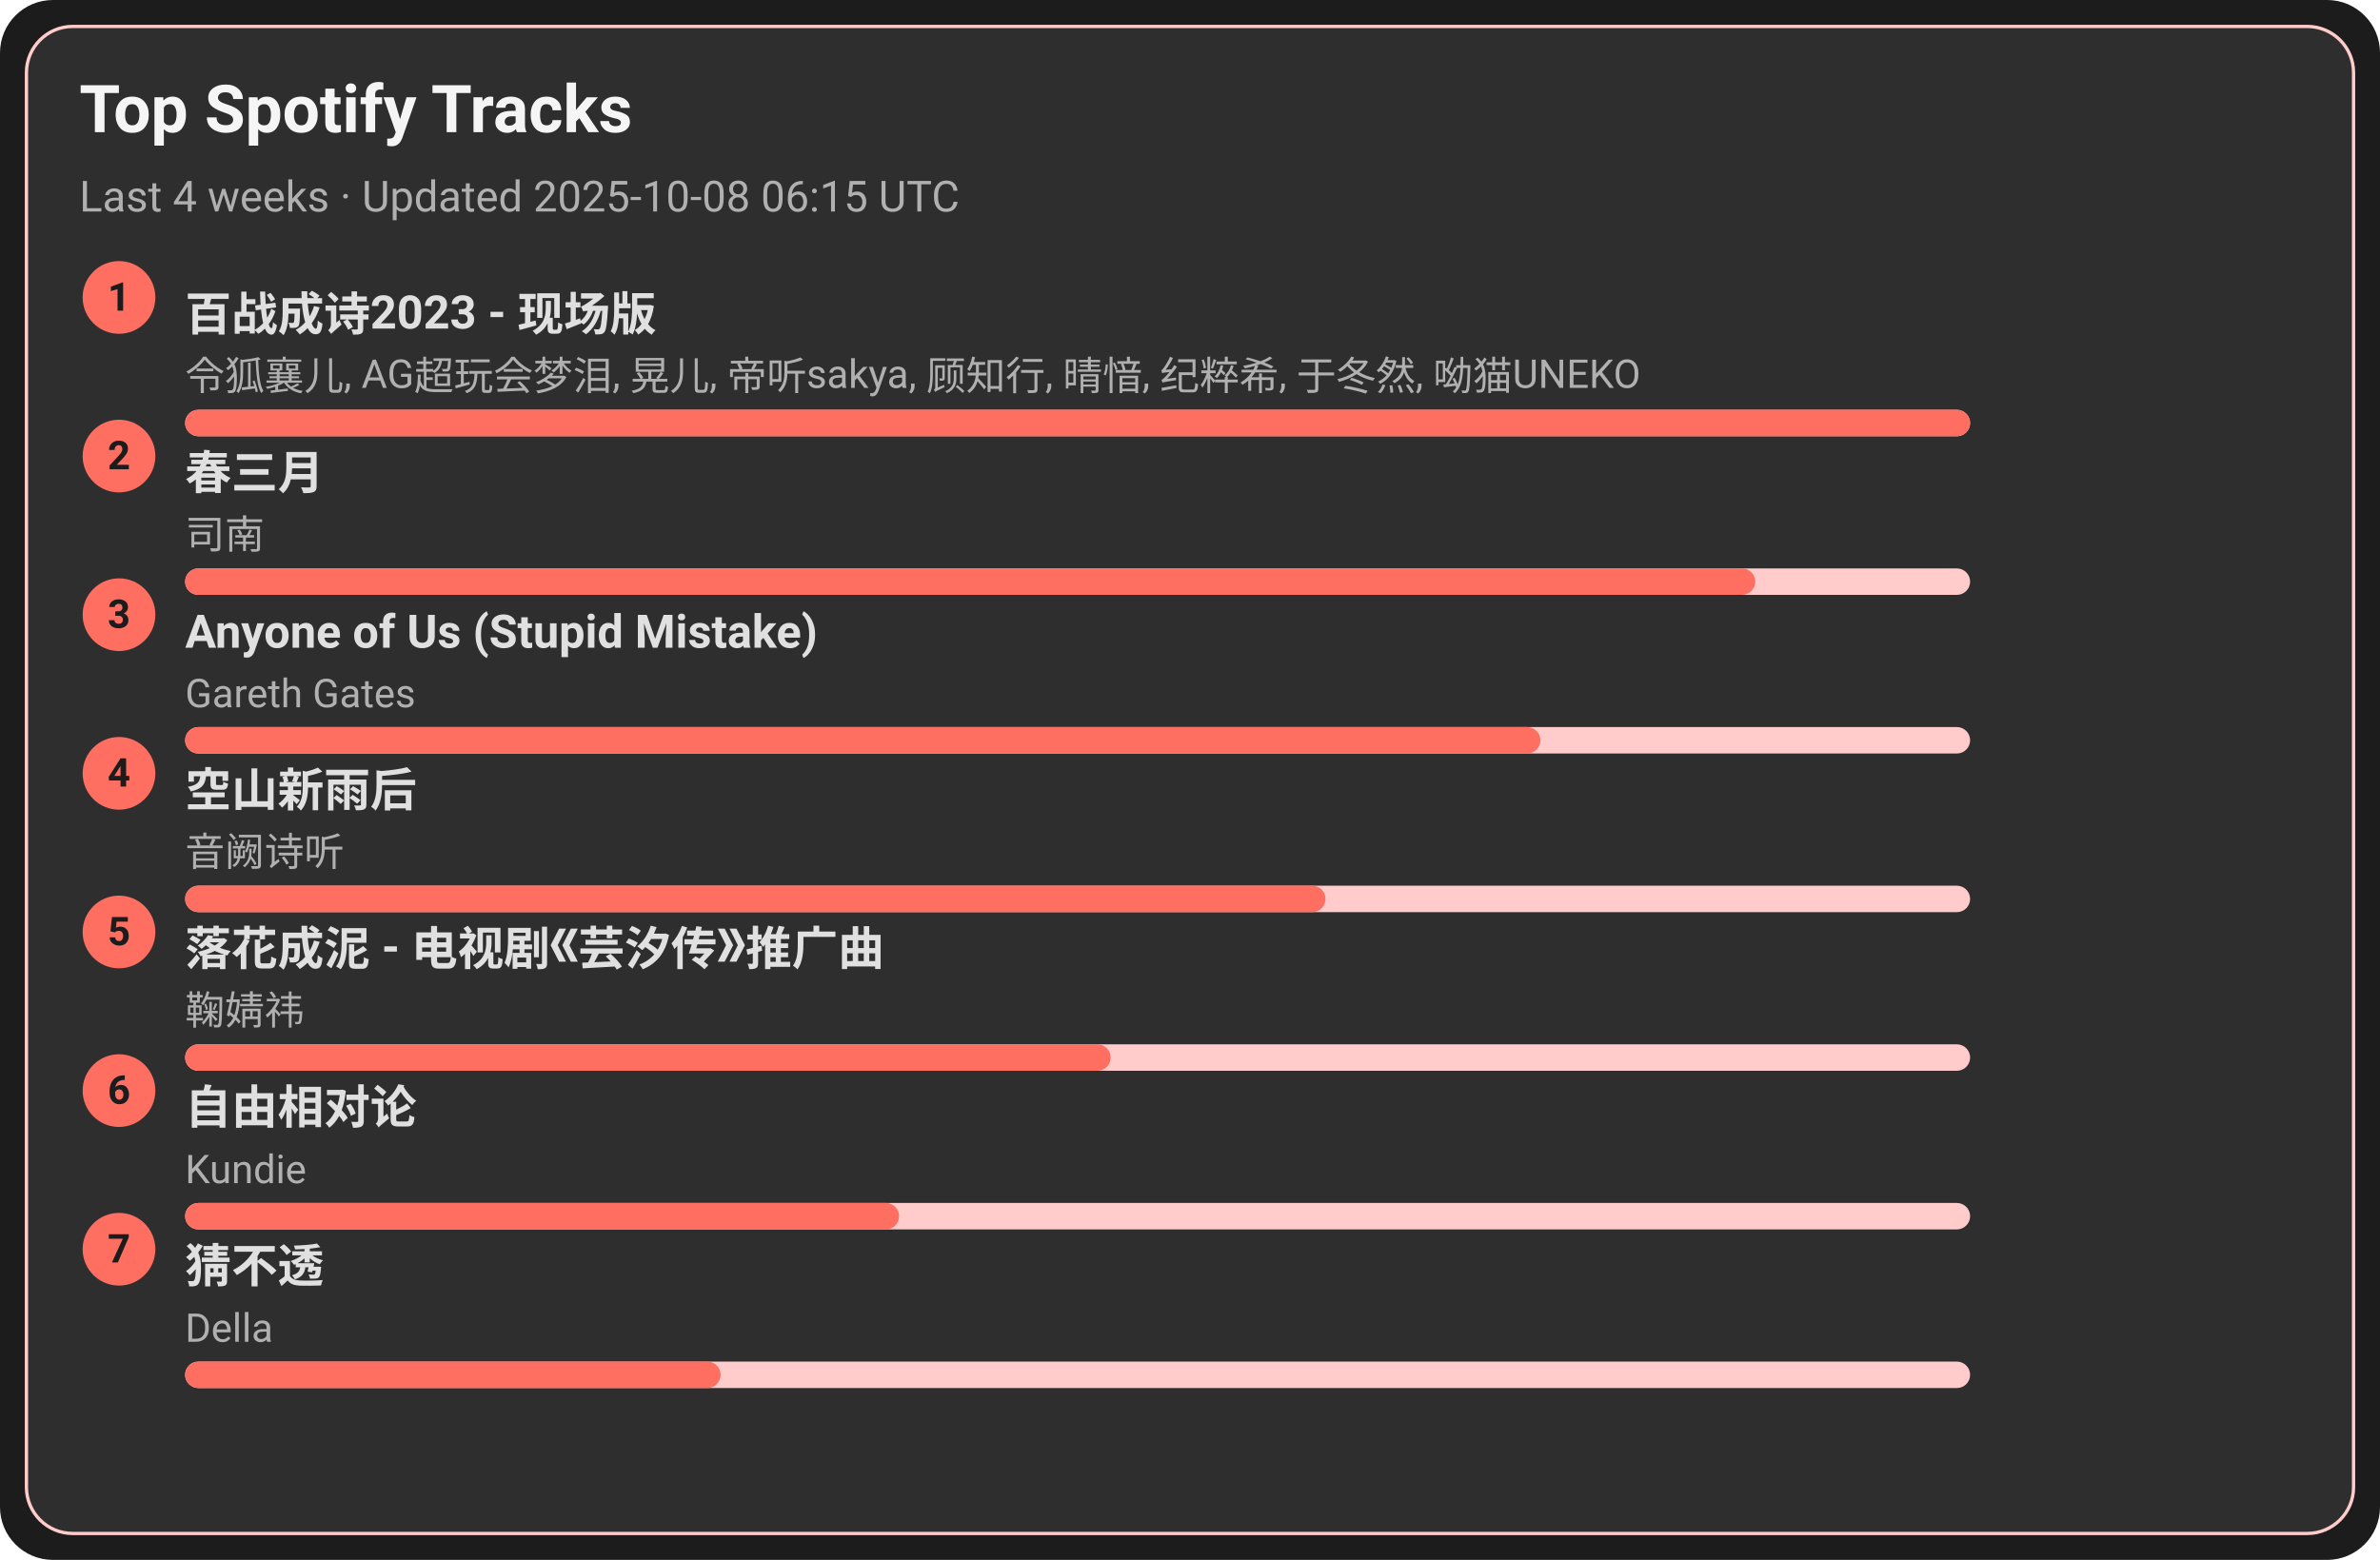
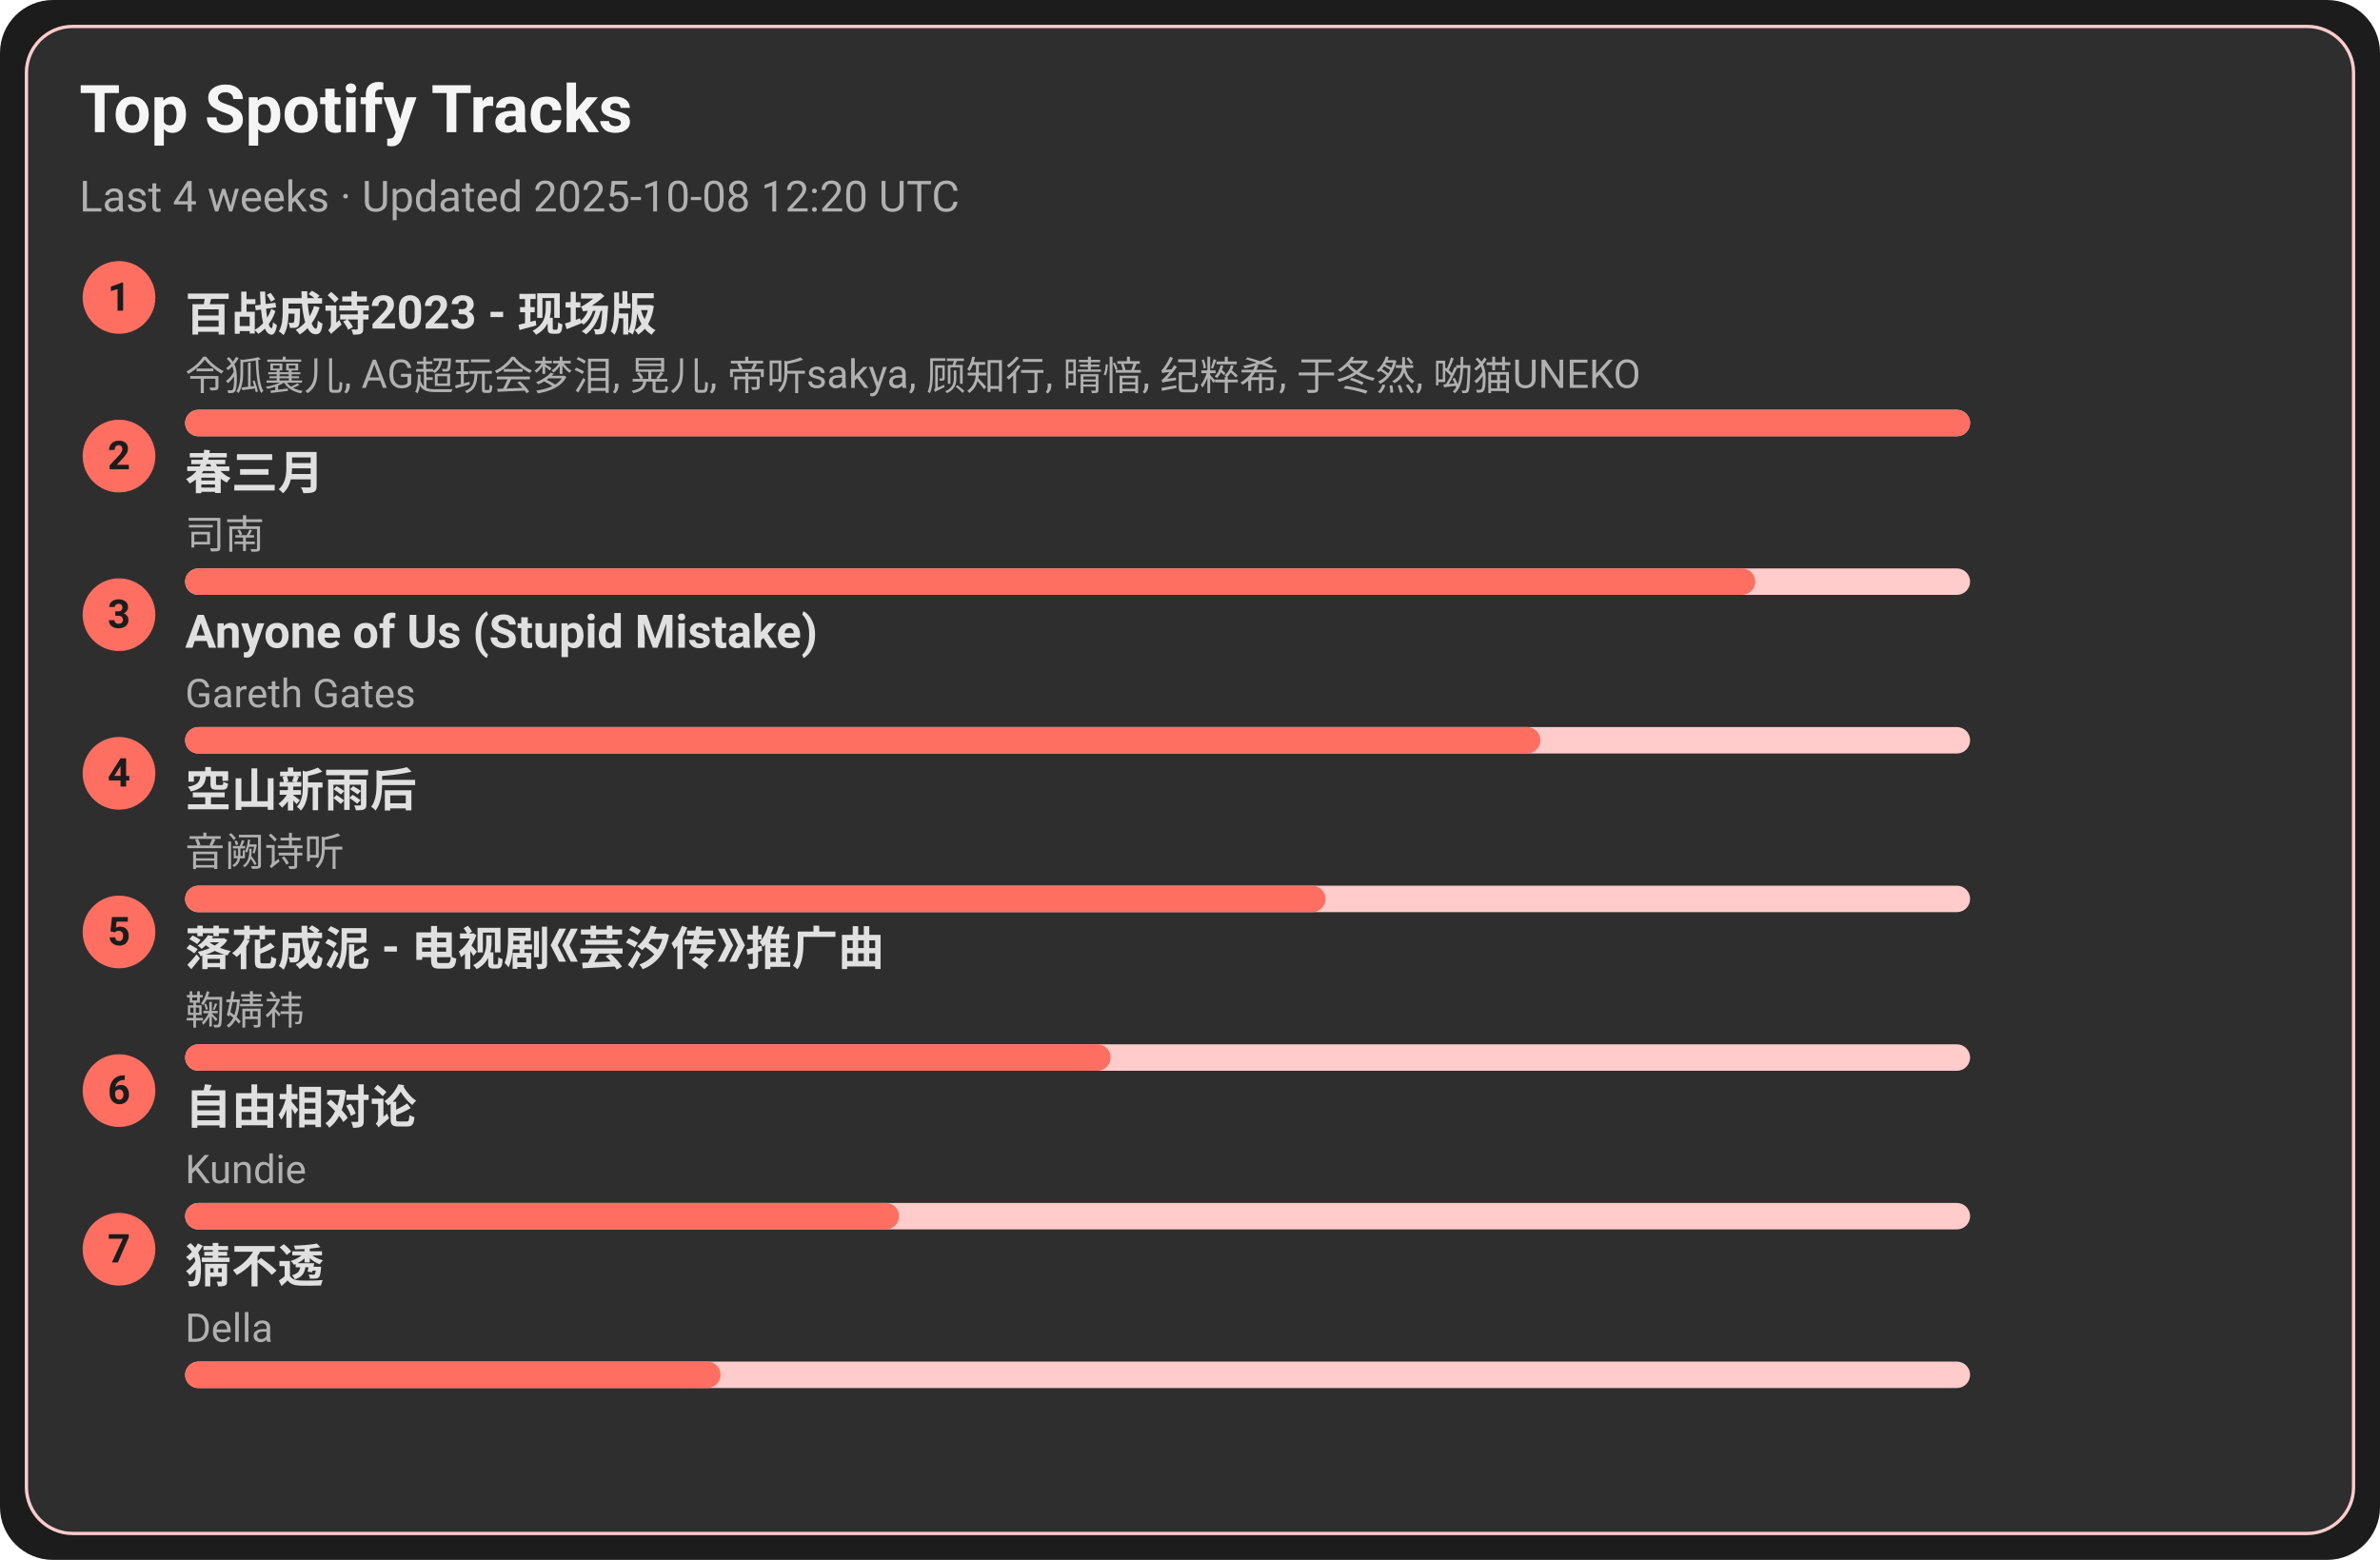
<svg xmlns="http://www.w3.org/2000/svg" width="720" height="472" viewBox="0 0 720 472">
  <style>text{font-family:-apple-system,BlinkMacSystemFont,Segoe UI,Roboto,Ubuntu,Helvetica Neue,Arial,Noto Sans,sans-serif}</style>
  <rect width="720" height="472" rx="16" fill="#1c1c1c" />
  <rect x="8" y="8" width="704" height="456" rx="14" fill="#2e2e2e" stroke="#ffcccb" />
  <text x="24" y="40" font-size="20" fill="#f5f5f5" font-weight="600">Top Spotify Tracks</text>
-   <text x="24" y="64" font-size="13" fill="#b0b0b0">Last 4 weeks · Updated 2025-10-08 06:15 UTC</text>
+   <text x="24" y="64" font-size="13" fill="#b0b0b0">Last 4 weeks · Updated 2025-10-08 12:20 UTC</text>
  <circle cx="36" cy="90" r="11" fill="#ff6f61" />
  <text x="36" y="94" text-anchor="middle" font-size="12" fill="#1c1c1c" font-weight="700">1</text>
  <a href="https://open.spotify.com/track/2gttnS8fWnDwziLFt2TLEi" target="_blank" rel="noopener noreferrer">
    <text x="56" y="100" font-size="14" fill="#e0e0e0" font-weight="600">百战成诗2023 - 现场版</text>
  </a>
  <text x="56" y="118" font-size="12" fill="#b0b0b0">令狐襄儿, AG超玩会梦泪, 晃儿, 帝听sakya, 顾知行, 晴愔, 纪粹希, 于冬然, 呦猫UNEKO</text>
  <rect x="56" y="124" width="540" height="8" rx="4" fill="#ffcccb" />
  <rect x="56" y="124" width="540" height="8" rx="4" fill="#ff6f61" />
  <circle cx="36" cy="138" r="11" fill="#ff6f61" />
  <text x="36" y="142" text-anchor="middle" font-size="12" fill="#1c1c1c" font-weight="700">2</text>
  <a href="https://open.spotify.com/track/5A9BOP4WTk2UayDlMb8w98" target="_blank" rel="noopener noreferrer">
    <text x="56" y="148" font-size="14" fill="#e0e0e0" font-weight="600">春三月</text>
  </a>
  <text x="56" y="166" font-size="12" fill="#b0b0b0">司南</text>
  <rect x="56" y="172" width="540" height="8" rx="4" fill="#ffcccb" />
  <rect x="56" y="172" width="475" height="8" rx="4" fill="#ff6f61" />
  <circle cx="36" cy="186" r="11" fill="#ff6f61" />
  <text x="36" y="190" text-anchor="middle" font-size="12" fill="#1c1c1c" font-weight="700">3</text>
  <a href="https://open.spotify.com/track/7KZo8AI9F3Vnn3FXEYBL9f" target="_blank" rel="noopener noreferrer">
    <text x="56" y="196" font-size="14" fill="#e0e0e0" font-weight="600">Anyone of Us (Stupid Mistake)</text>
  </a>
  <text x="56" y="214" font-size="12" fill="#b0b0b0">Gareth Gates</text>
  <rect x="56" y="220" width="540" height="8" rx="4" fill="#ffcccb" />
  <rect x="56" y="220" width="410" height="8" rx="4" fill="#ff6f61" />
  <circle cx="36" cy="234" r="11" fill="#ff6f61" />
  <text x="36" y="238" text-anchor="middle" font-size="12" fill="#1c1c1c" font-weight="700">4</text>
  <a href="https://open.spotify.com/track/7c1D58U8AIVOGlYzh5U6sk" target="_blank" rel="noopener noreferrer">
    <text x="56" y="244" font-size="14" fill="#e0e0e0" font-weight="600">空山新雨后</text>
  </a>
  <text x="56" y="262" font-size="12" fill="#b0b0b0">音阙诗听</text>
  <rect x="56" y="268" width="540" height="8" rx="4" fill="#ffcccb" />
  <rect x="56" y="268" width="345" height="8" rx="4" fill="#ff6f61" />
  <circle cx="36" cy="282" r="11" fill="#ff6f61" />
  <text x="36" y="286" text-anchor="middle" font-size="12" fill="#1c1c1c" font-weight="700">5</text>
  <a href="https://open.spotify.com/track/3kOZsJz3crGIWWHeoCNa0O" target="_blank" rel="noopener noreferrer">
    <text x="56" y="292" font-size="14" fill="#e0e0e0" font-weight="600">落花成泥 - 电视剧《芸汐传》推广曲</text>
  </a>
  <text x="56" y="310" font-size="12" fill="#b0b0b0">鞠婧祎</text>
  <rect x="56" y="316" width="540" height="8" rx="4" fill="#ffcccb" />
  <rect x="56" y="316" width="280" height="8" rx="4" fill="#ff6f61" />
  <circle cx="36" cy="330" r="11" fill="#ff6f61" />
  <text x="36" y="334" text-anchor="middle" font-size="12" fill="#1c1c1c" font-weight="700">6</text>
  <a href="https://open.spotify.com/track/1np2B0M4TkyE1xgpjG4dJn" target="_blank" rel="noopener noreferrer">
    <text x="56" y="340" font-size="14" fill="#e0e0e0" font-weight="600">自由相对论</text>
  </a>
  <text x="56" y="358" font-size="12" fill="#b0b0b0">Kundie</text>
  <rect x="56" y="364" width="540" height="8" rx="4" fill="#ffcccb" />
  <rect x="56" y="364" width="216" height="8" rx="4" fill="#ff6f61" />
  <circle cx="36" cy="378" r="11" fill="#ff6f61" />
  <text x="36" y="382" text-anchor="middle" font-size="12" fill="#1c1c1c" font-weight="700">7</text>
  <a href="https://open.spotify.com/track/5FGzM47D9MUa0y7qb2D0Ix" target="_blank" rel="noopener noreferrer">
    <text x="56" y="388" font-size="14" fill="#e0e0e0" font-weight="600">猜不透</text>
  </a>
  <text x="56" y="406" font-size="12" fill="#b0b0b0">Della</text>
  <rect x="56" y="412" width="540" height="8" rx="4" fill="#ffcccb" />
  <rect x="56" y="412" width="162" height="8" rx="4" fill="#ff6f61" />
</svg>
